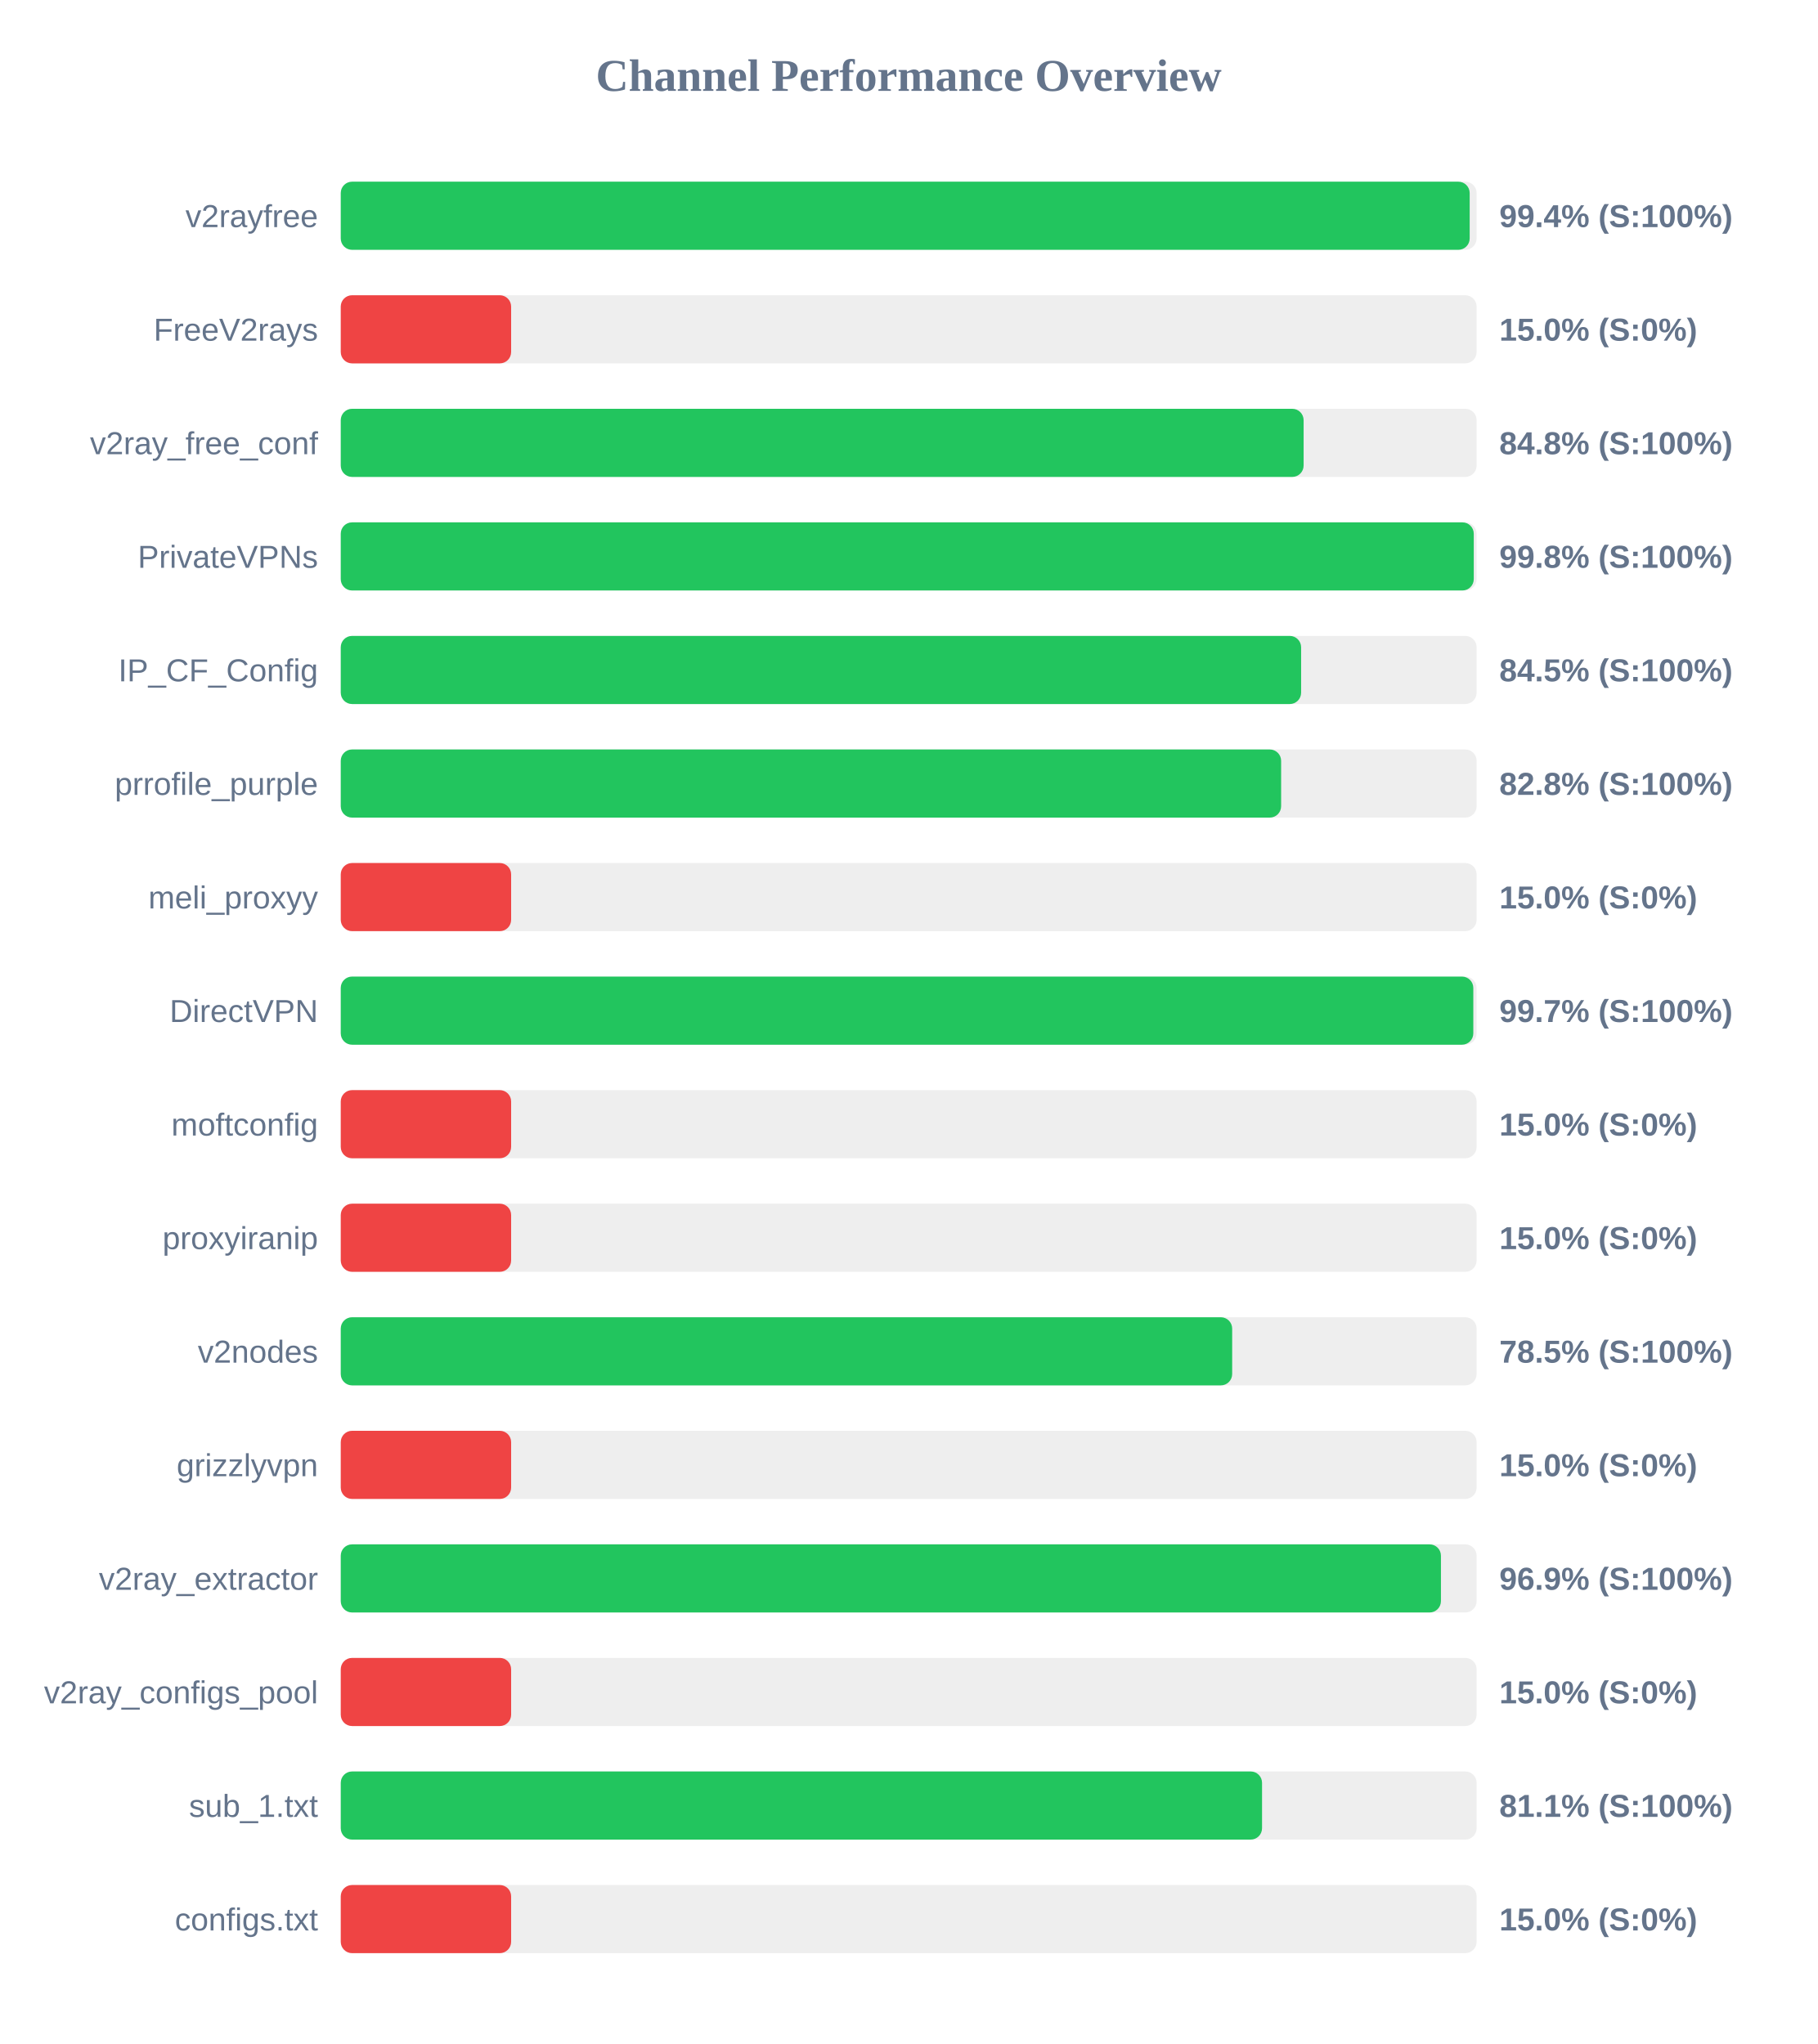
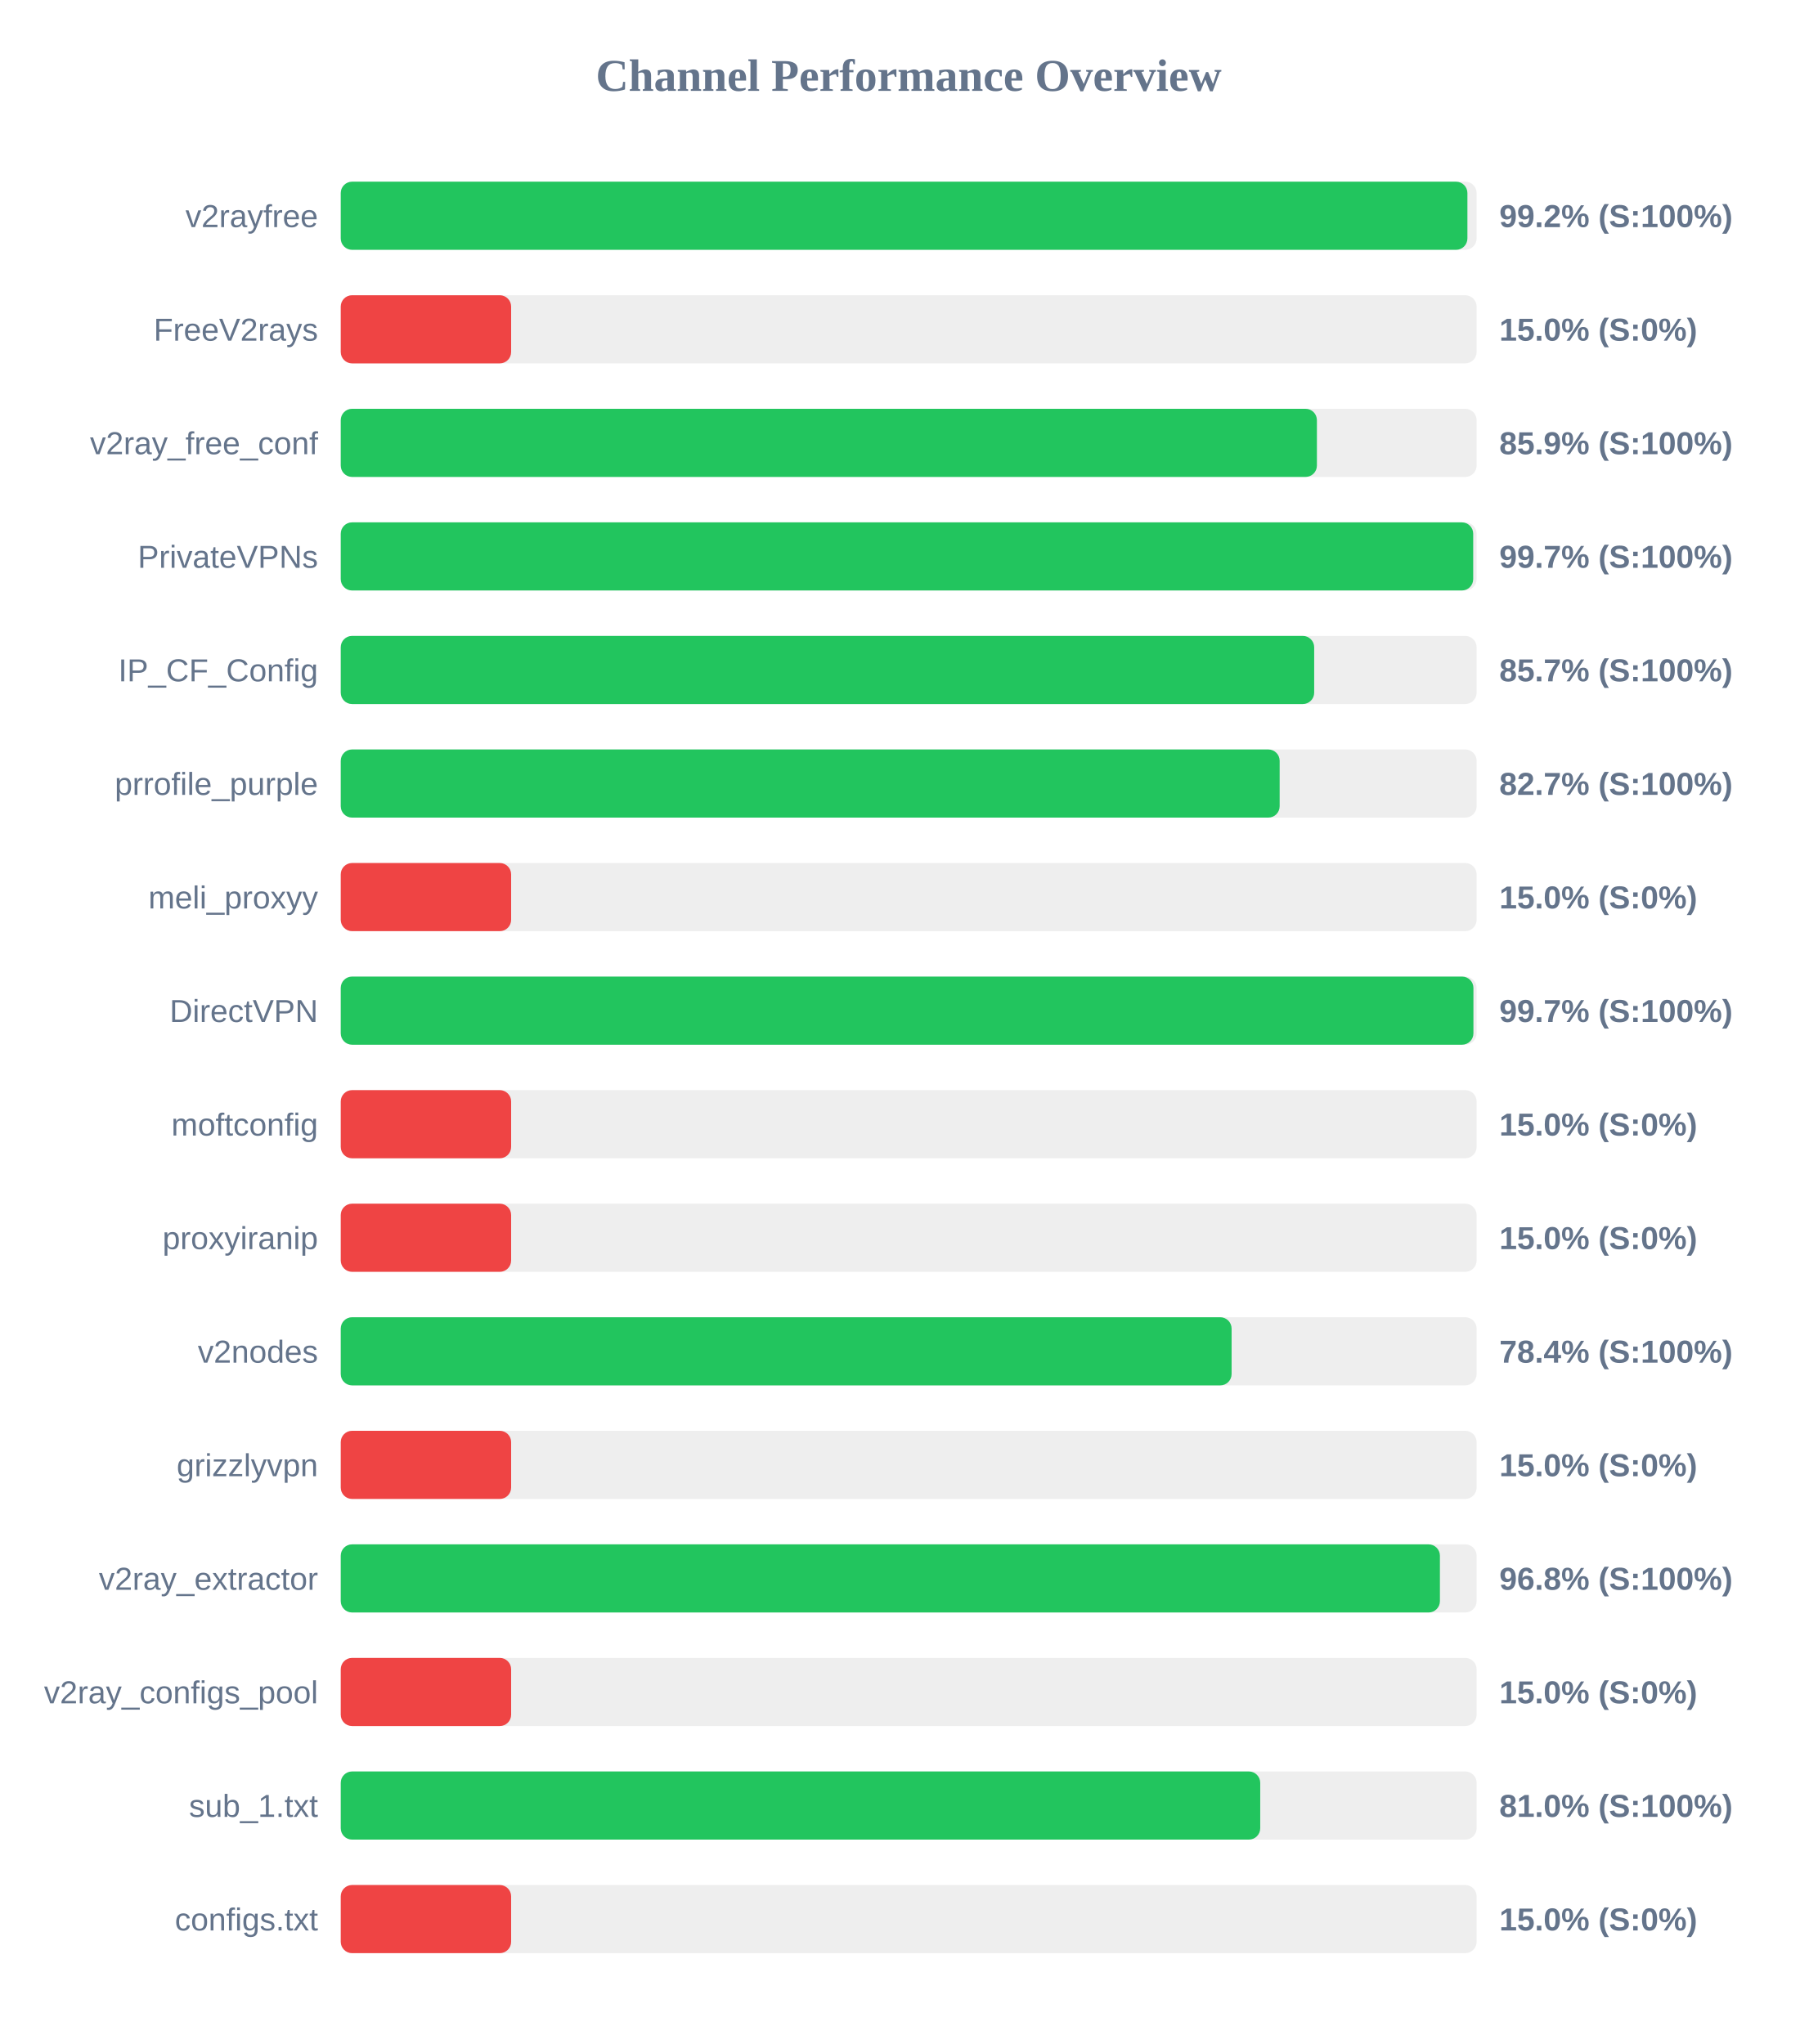
<svg xmlns="http://www.w3.org/2000/svg" width="800" height="900" version="1.1">
  <style>
        .row { font: 14px Arial; fill: #64748b; }
        .score { font: bold 14px Arial; fill: #64748b; }
    </style>
  <text x="400" y="40" text-anchor="middle" font-size="20px" font-weight="bold" fill="#64748b">Channel Performance Overview</text>
  <rect x="150" y="80" width="500" height="30" fill="#eee" rx="5" />
-   <rect x="150" y="80" width="496.95" height="30" fill="#22c55e" rx="5" />
+   <rect x="150" y="80" width="495.95" height="30" fill="#22c55e" rx="5" />
  <text x="140" y="100" text-anchor="end" class="row">v2rayfree</text>
-   <text x="660" y="100" text-anchor="start" class="score">99.4% (S:100%)</text>
+   <text x="660" y="100" text-anchor="start" class="score">99.2% (S:100%)</text>
  <rect x="150" y="130" width="500" height="30" fill="#eee" rx="5" />
  <rect x="150" y="130" width="75.0" height="30" fill="#ef4444" rx="5" />
  <text x="140" y="150" text-anchor="end" class="row">FreeV2rays</text>
  <text x="660" y="150" text-anchor="start" class="score">15.0% (S:0%)</text>
  <rect x="150" y="180" width="500" height="30" fill="#eee" rx="5" />
-   <rect x="150" y="180" width="423.85" height="30" fill="#22c55e" rx="5" />
+   <rect x="150" y="180" width="429.7" height="30" fill="#22c55e" rx="5" />
  <text x="140" y="200" text-anchor="end" class="row">v2ray_free_conf</text>
-   <text x="660" y="200" text-anchor="start" class="score">84.8% (S:100%)</text>
+   <text x="660" y="200" text-anchor="start" class="score">85.9% (S:100%)</text>
  <rect x="150" y="230" width="500" height="30" fill="#eee" rx="5" />
-   <rect x="150" y="230" width="498.75" height="30" fill="#22c55e" rx="5" />
+   <rect x="150" y="230" width="498.5" height="30" fill="#22c55e" rx="5" />
  <text x="140" y="250" text-anchor="end" class="row">PrivateVPNs</text>
-   <text x="660" y="250" text-anchor="start" class="score">99.8% (S:100%)</text>
+   <text x="660" y="250" text-anchor="start" class="score">99.7% (S:100%)</text>
  <rect x="150" y="280" width="500" height="30" fill="#eee" rx="5" />
-   <rect x="150" y="280" width="422.75" height="30" fill="#22c55e" rx="5" />
+   <rect x="150" y="280" width="428.5" height="30" fill="#22c55e" rx="5" />
  <text x="140" y="300" text-anchor="end" class="row">IP_CF_Config</text>
-   <text x="660" y="300" text-anchor="start" class="score">84.5% (S:100%)</text>
+   <text x="660" y="300" text-anchor="start" class="score">85.7% (S:100%)</text>
  <rect x="150" y="330" width="500" height="30" fill="#eee" rx="5" />
-   <rect x="150" y="330" width="413.95" height="30" fill="#22c55e" rx="5" />
+   <rect x="150" y="330" width="413.3" height="30" fill="#22c55e" rx="5" />
  <text x="140" y="350" text-anchor="end" class="row">prrofile_purple</text>
-   <text x="660" y="350" text-anchor="start" class="score">82.8% (S:100%)</text>
+   <text x="660" y="350" text-anchor="start" class="score">82.7% (S:100%)</text>
  <rect x="150" y="380" width="500" height="30" fill="#eee" rx="5" />
  <rect x="150" y="380" width="75.0" height="30" fill="#ef4444" rx="5" />
  <text x="140" y="400" text-anchor="end" class="row">meli_proxyy</text>
  <text x="660" y="400" text-anchor="start" class="score">15.0% (S:0%)</text>
  <rect x="150" y="430" width="500" height="30" fill="#eee" rx="5" />
-   <rect x="150" y="430" width="498.55" height="30" fill="#22c55e" rx="5" />
+   <rect x="150" y="430" width="498.6" height="30" fill="#22c55e" rx="5" />
  <text x="140" y="450" text-anchor="end" class="row">DirectVPN</text>
  <text x="660" y="450" text-anchor="start" class="score">99.7% (S:100%)</text>
  <rect x="150" y="480" width="500" height="30" fill="#eee" rx="5" />
  <rect x="150" y="480" width="75.0" height="30" fill="#ef4444" rx="5" />
  <text x="140" y="500" text-anchor="end" class="row">moftconfig</text>
  <text x="660" y="500" text-anchor="start" class="score">15.0% (S:0%)</text>
  <rect x="150" y="530" width="500" height="30" fill="#eee" rx="5" />
  <rect x="150" y="530" width="75.0" height="30" fill="#ef4444" rx="5" />
  <text x="140" y="550" text-anchor="end" class="row">proxyiranip</text>
  <text x="660" y="550" text-anchor="start" class="score">15.0% (S:0%)</text>
  <rect x="150" y="580" width="500" height="30" fill="#eee" rx="5" />
-   <rect x="150" y="580" width="392.4" height="30" fill="#22c55e" rx="5" />
+   <rect x="150" y="580" width="392.15" height="30" fill="#22c55e" rx="5" />
  <text x="140" y="600" text-anchor="end" class="row">v2nodes</text>
-   <text x="660" y="600" text-anchor="start" class="score">78.5% (S:100%)</text>
+   <text x="660" y="600" text-anchor="start" class="score">78.4% (S:100%)</text>
  <rect x="150" y="630" width="500" height="30" fill="#eee" rx="5" />
  <rect x="150" y="630" width="75.0" height="30" fill="#ef4444" rx="5" />
  <text x="140" y="650" text-anchor="end" class="row">grizzlyvpn</text>
  <text x="660" y="650" text-anchor="start" class="score">15.0% (S:0%)</text>
  <rect x="150" y="680" width="500" height="30" fill="#eee" rx="5" />
-   <rect x="150" y="680" width="484.3" height="30" fill="#22c55e" rx="5" />
+   <rect x="150" y="680" width="483.85" height="30" fill="#22c55e" rx="5" />
  <text x="140" y="700" text-anchor="end" class="row">v2ray_extractor</text>
-   <text x="660" y="700" text-anchor="start" class="score">96.9% (S:100%)</text>
+   <text x="660" y="700" text-anchor="start" class="score">96.8% (S:100%)</text>
  <rect x="150" y="730" width="500" height="30" fill="#eee" rx="5" />
  <rect x="150" y="730" width="75.0" height="30" fill="#ef4444" rx="5" />
  <text x="140" y="750" text-anchor="end" class="row">v2ray_configs_pool</text>
  <text x="660" y="750" text-anchor="start" class="score">15.0% (S:0%)</text>
  <rect x="150" y="780" width="500" height="30" fill="#eee" rx="5" />
-   <rect x="150" y="780" width="405.55" height="30" fill="#22c55e" rx="5" />
+   <rect x="150" y="780" width="404.75" height="30" fill="#22c55e" rx="5" />
  <text x="140" y="800" text-anchor="end" class="row">sub_1.txt</text>
-   <text x="660" y="800" text-anchor="start" class="score">81.1% (S:100%)</text>
+   <text x="660" y="800" text-anchor="start" class="score">81.0% (S:100%)</text>
  <rect x="150" y="830" width="500" height="30" fill="#eee" rx="5" />
  <rect x="150" y="830" width="75.0" height="30" fill="#ef4444" rx="5" />
  <text x="140" y="850" text-anchor="end" class="row">configs.txt</text>
  <text x="660" y="850" text-anchor="start" class="score">15.0% (S:0%)</text>
</svg>
